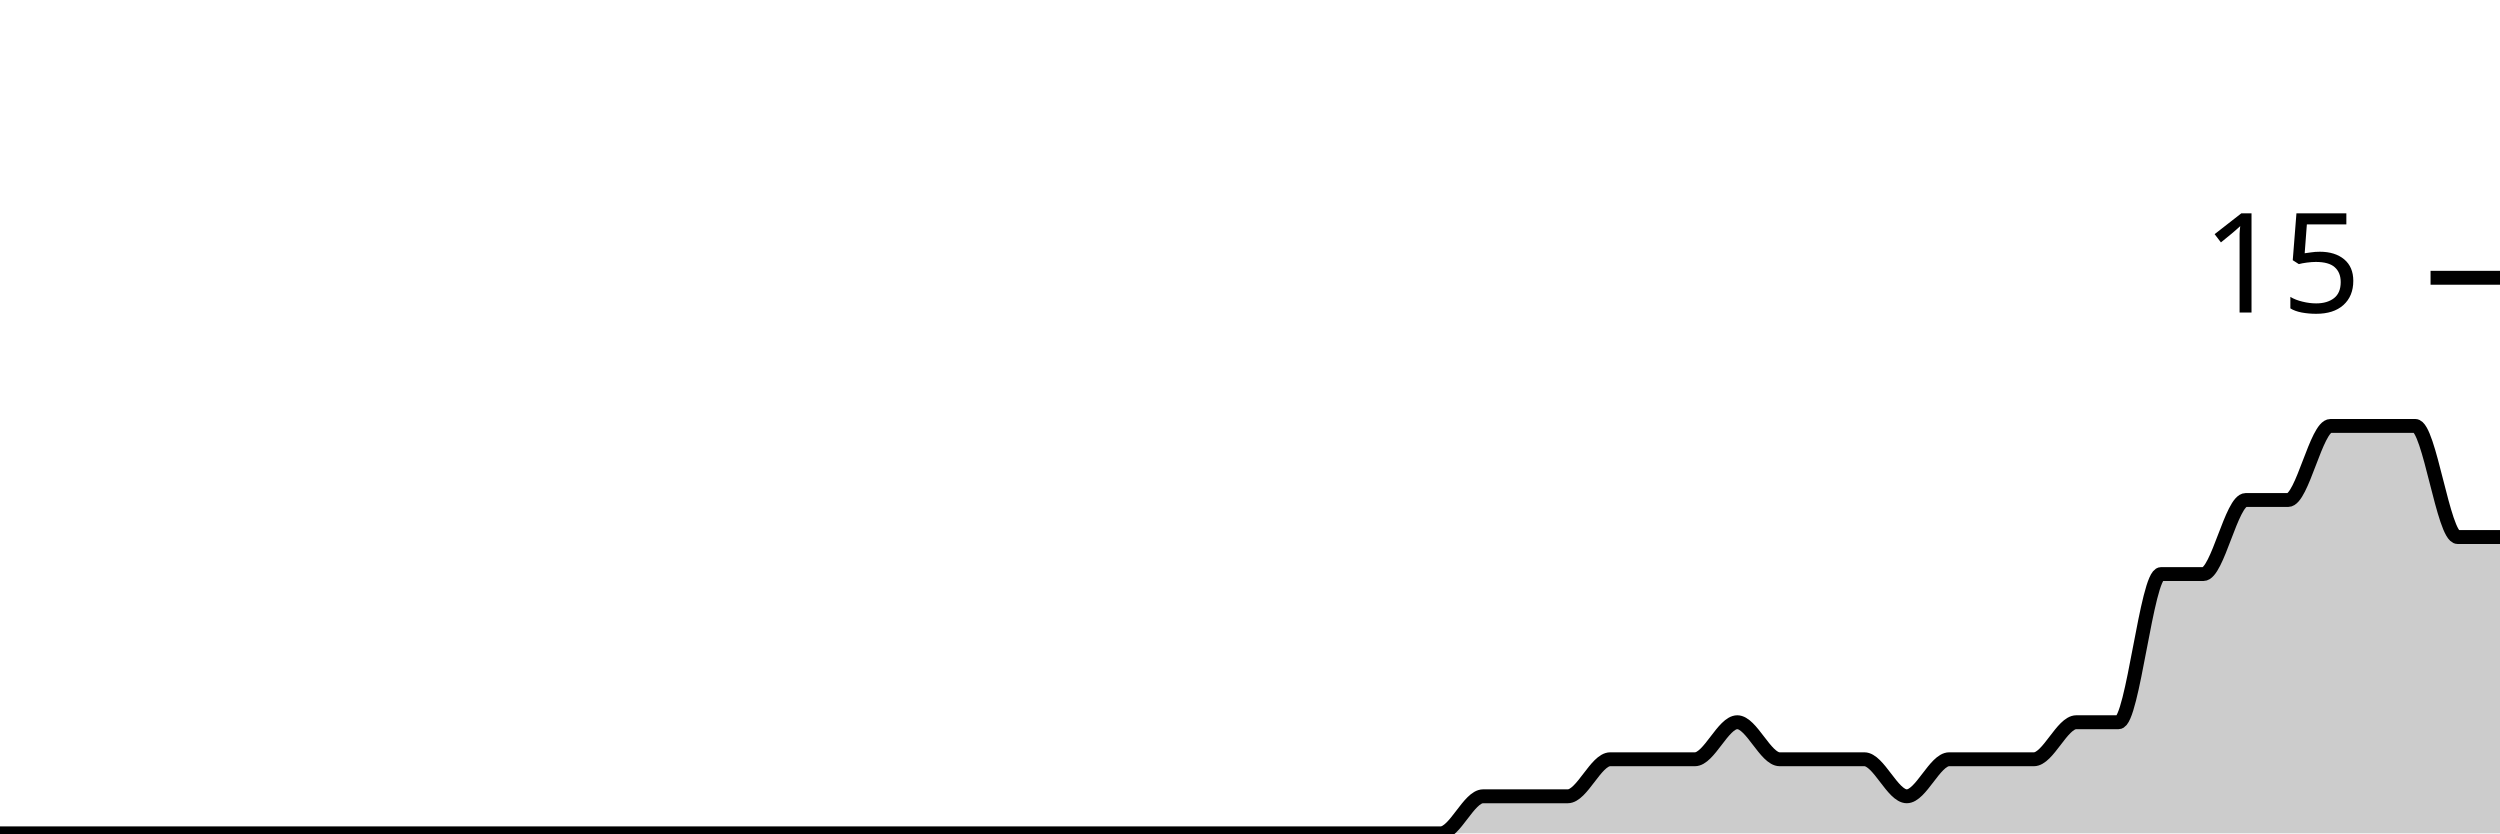
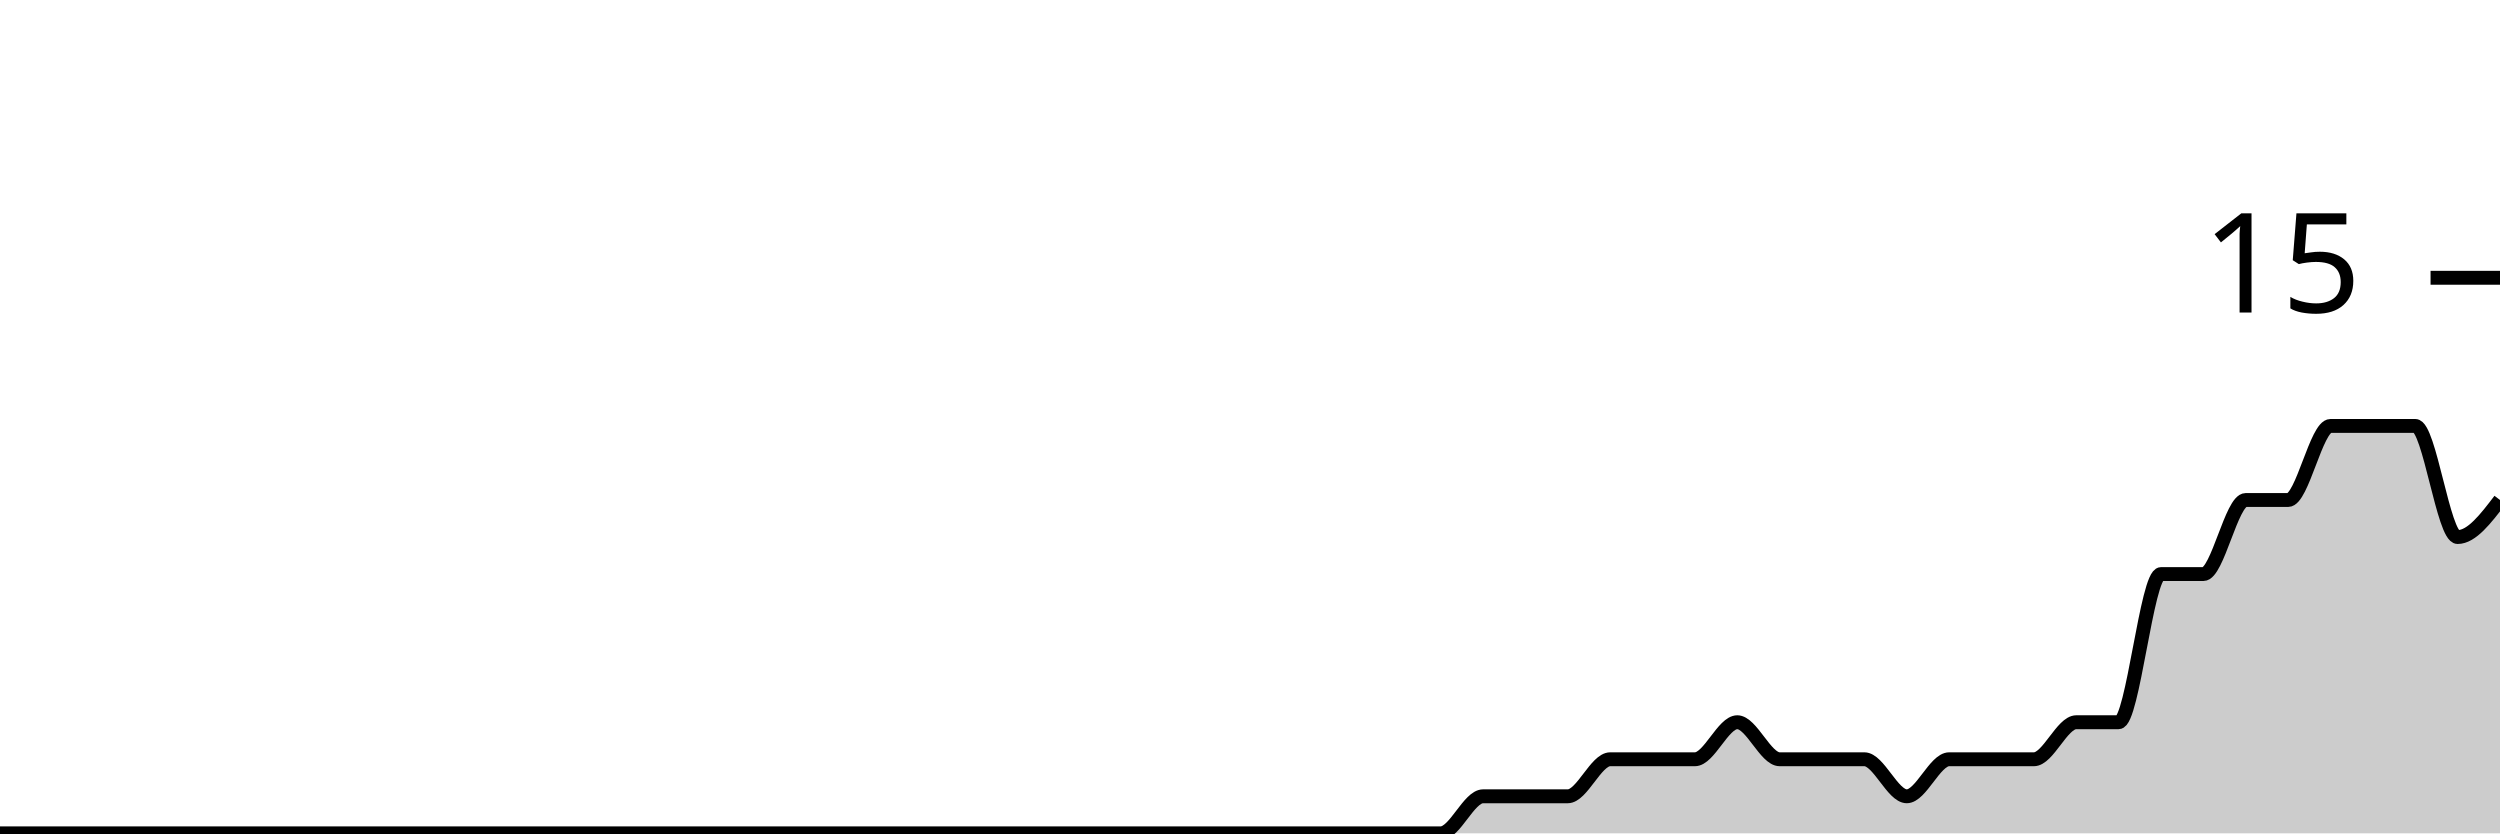
<svg xmlns="http://www.w3.org/2000/svg" viewBox="0 0 180 60">
  <g transform="translate(0,20)">
-     <path class="area" fill="rgba(0, 0, 0, 0.2)" d="M0,40C1.017,40,2.034,40,3.051,40C4.068,40,5.085,40,6.102,40C7.119,40,8.136,40,9.153,40C10.169,40,11.186,40,12.203,40C13.22,40,14.237,40,15.254,40C16.271,40,17.288,40,18.305,40C19.322,40,20.339,40,21.356,40C22.373,40,23.39,40,24.407,40C25.424,40,26.441,40,27.458,40C28.475,40,29.492,40,30.508,40C31.525,40,32.542,40,33.559,40C34.576,40,35.593,40,36.61,40C37.627,40,38.644,40,39.661,40C40.678,40,41.695,40,42.712,40C43.729,40,44.746,40,45.763,40C46.78,40,47.797,40,48.814,40C49.831,40,50.847,40,51.864,40C52.881,40,53.898,40,54.915,40C55.932,40,56.949,40,57.966,40C58.983,40,60,40,61.017,40C62.034,40,63.051,40,64.068,40C65.085,40,66.102,40,67.119,40C68.136,40,69.153,40,70.169,40C71.186,40,72.203,40,73.22,40C74.237,40,75.254,40,76.271,40C77.288,40,78.305,40,79.322,40C80.339,40,81.356,40,82.373,40C83.39,40,84.407,40,85.424,40C86.441,40,87.458,40,88.475,40C89.492,40,90.508,40,91.525,40C92.542,40,93.559,40,94.576,40C95.593,40,96.61,40,97.627,40C98.644,40,99.661,40,100.678,40C101.695,40,102.712,40,103.729,40C104.746,40,105.763,37.333,106.78,37.333C107.797,37.333,108.814,37.333,109.831,37.333C110.847,37.333,111.864,37.333,112.881,37.333C113.898,37.333,114.915,34.667,115.932,34.667C116.949,34.667,117.966,34.667,118.983,34.667C120,34.667,121.017,34.667,122.034,34.667C123.051,34.667,124.068,32,125.085,32C126.102,32,127.119,34.667,128.136,34.667C129.153,34.667,130.169,34.667,131.186,34.667C132.203,34.667,133.22,34.667,134.237,34.667C135.254,34.667,136.271,37.333,137.288,37.333C138.305,37.333,139.322,34.667,140.339,34.667C141.356,34.667,142.373,34.667,143.39,34.667C144.407,34.667,145.424,34.667,146.441,34.667C147.458,34.667,148.475,32,149.492,32C150.508,32,151.525,32,152.542,32C153.559,32,154.576,21.333,155.593,21.333C156.61,21.333,157.627,21.333,158.644,21.333C159.661,21.333,160.678,16,161.695,16C162.712,16,163.729,16,164.746,16C165.763,16,166.78,10.667,167.797,10.667C168.814,10.667,169.831,10.667,170.847,10.667C171.864,10.667,172.881,10.667,173.898,10.667C174.915,10.667,175.932,18.667,176.949,18.667C177.966,18.667,178.983,18.667,180,18.667L180,40C178.983,40,177.966,40,176.949,40C175.932,40,174.915,40,173.898,40C172.881,40,171.864,40,170.847,40C169.831,40,168.814,40,167.797,40C166.78,40,165.763,40,164.746,40C163.729,40,162.712,40,161.695,40C160.678,40,159.661,40,158.644,40C157.627,40,156.61,40,155.593,40C154.576,40,153.559,40,152.542,40C151.525,40,150.508,40,149.492,40C148.475,40,147.458,40,146.441,40C145.424,40,144.407,40,143.39,40C142.373,40,141.356,40,140.339,40C139.322,40,138.305,40,137.288,40C136.271,40,135.254,40,134.237,40C133.22,40,132.203,40,131.186,40C130.169,40,129.153,40,128.136,40C127.119,40,126.102,40,125.085,40C124.068,40,123.051,40,122.034,40C121.017,40,120,40,118.983,40C117.966,40,116.949,40,115.932,40C114.915,40,113.898,40,112.881,40C111.864,40,110.847,40,109.831,40C108.814,40,107.797,40,106.78,40C105.763,40,104.746,40,103.729,40C102.712,40,101.695,40,100.678,40C99.661,40,98.644,40,97.627,40C96.61,40,95.593,40,94.576,40C93.559,40,92.542,40,91.525,40C90.508,40,89.492,40,88.475,40C87.458,40,86.441,40,85.424,40C84.407,40,83.39,40,82.373,40C81.356,40,80.339,40,79.322,40C78.305,40,77.288,40,76.271,40C75.254,40,74.237,40,73.22,40C72.203,40,71.186,40,70.169,40C69.153,40,68.136,40,67.119,40C66.102,40,65.085,40,64.068,40C63.051,40,62.034,40,61.017,40C60,40,58.983,40,57.966,40C56.949,40,55.932,40,54.915,40C53.898,40,52.881,40,51.864,40C50.847,40,49.831,40,48.814,40C47.797,40,46.78,40,45.763,40C44.746,40,43.729,40,42.712,40C41.695,40,40.678,40,39.661,40C38.644,40,37.627,40,36.61,40C35.593,40,34.576,40,33.559,40C32.542,40,31.525,40,30.508,40C29.492,40,28.475,40,27.458,40C26.441,40,25.424,40,24.407,40C23.39,40,22.373,40,21.356,40C20.339,40,19.322,40,18.305,40C17.288,40,16.271,40,15.254,40C14.237,40,13.22,40,12.203,40C11.186,40,10.169,40,9.153,40C8.136,40,7.119,40,6.102,40C5.085,40,4.068,40,3.051,40C2.034,40,1.017,40,0,40Z" />
-     <path class="line" stroke="black" fill="none" d="M0,40C1.017,40,2.034,40,3.051,40C4.068,40,5.085,40,6.102,40C7.119,40,8.136,40,9.153,40C10.169,40,11.186,40,12.203,40C13.22,40,14.237,40,15.254,40C16.271,40,17.288,40,18.305,40C19.322,40,20.339,40,21.356,40C22.373,40,23.39,40,24.407,40C25.424,40,26.441,40,27.458,40C28.475,40,29.492,40,30.508,40C31.525,40,32.542,40,33.559,40C34.576,40,35.593,40,36.61,40C37.627,40,38.644,40,39.661,40C40.678,40,41.695,40,42.712,40C43.729,40,44.746,40,45.763,40C46.78,40,47.797,40,48.814,40C49.831,40,50.847,40,51.864,40C52.881,40,53.898,40,54.915,40C55.932,40,56.949,40,57.966,40C58.983,40,60,40,61.017,40C62.034,40,63.051,40,64.068,40C65.085,40,66.102,40,67.119,40C68.136,40,69.153,40,70.169,40C71.186,40,72.203,40,73.22,40C74.237,40,75.254,40,76.271,40C77.288,40,78.305,40,79.322,40C80.339,40,81.356,40,82.373,40C83.39,40,84.407,40,85.424,40C86.441,40,87.458,40,88.475,40C89.492,40,90.508,40,91.525,40C92.542,40,93.559,40,94.576,40C95.593,40,96.61,40,97.627,40C98.644,40,99.661,40,100.678,40C101.695,40,102.712,40,103.729,40C104.746,40,105.763,37.333,106.78,37.333C107.797,37.333,108.814,37.333,109.831,37.333C110.847,37.333,111.864,37.333,112.881,37.333C113.898,37.333,114.915,34.667,115.932,34.667C116.949,34.667,117.966,34.667,118.983,34.667C120,34.667,121.017,34.667,122.034,34.667C123.051,34.667,124.068,32,125.085,32C126.102,32,127.119,34.667,128.136,34.667C129.153,34.667,130.169,34.667,131.186,34.667C132.203,34.667,133.22,34.667,134.237,34.667C135.254,34.667,136.271,37.333,137.288,37.333C138.305,37.333,139.322,34.667,140.339,34.667C141.356,34.667,142.373,34.667,143.39,34.667C144.407,34.667,145.424,34.667,146.441,34.667C147.458,34.667,148.475,32,149.492,32C150.508,32,151.525,32,152.542,32C153.559,32,154.576,21.333,155.593,21.333C156.61,21.333,157.627,21.333,158.644,21.333C159.661,21.333,160.678,16,161.695,16C162.712,16,163.729,16,164.746,16C165.763,16,166.78,10.667,167.797,10.667C168.814,10.667,169.831,10.667,170.847,10.667C171.864,10.667,172.881,10.667,173.898,10.667C174.915,10.667,175.932,18.667,176.949,18.667C177.966,18.667,178.983,18.667,180,18.667" />
+     <path class="area" fill="rgba(0, 0, 0, 0.2)" d="M0,40C1.017,40,2.034,40,3.051,40C4.068,40,5.085,40,6.102,40C7.119,40,8.136,40,9.153,40C10.169,40,11.186,40,12.203,40C13.22,40,14.237,40,15.254,40C16.271,40,17.288,40,18.305,40C19.322,40,20.339,40,21.356,40C22.373,40,23.39,40,24.407,40C25.424,40,26.441,40,27.458,40C28.475,40,29.492,40,30.508,40C31.525,40,32.542,40,33.559,40C34.576,40,35.593,40,36.61,40C37.627,40,38.644,40,39.661,40C40.678,40,41.695,40,42.712,40C43.729,40,44.746,40,45.763,40C46.78,40,47.797,40,48.814,40C49.831,40,50.847,40,51.864,40C52.881,40,53.898,40,54.915,40C55.932,40,56.949,40,57.966,40C58.983,40,60,40,61.017,40C62.034,40,63.051,40,64.068,40C65.085,40,66.102,40,67.119,40C68.136,40,69.153,40,70.169,40C71.186,40,72.203,40,73.22,40C74.237,40,75.254,40,76.271,40C77.288,40,78.305,40,79.322,40C80.339,40,81.356,40,82.373,40C83.39,40,84.407,40,85.424,40C86.441,40,87.458,40,88.475,40C89.492,40,90.508,40,91.525,40C92.542,40,93.559,40,94.576,40C95.593,40,96.61,40,97.627,40C98.644,40,99.661,40,100.678,40C101.695,40,102.712,40,103.729,40C104.746,40,105.763,37.333,106.78,37.333C107.797,37.333,108.814,37.333,109.831,37.333C110.847,37.333,111.864,37.333,112.881,37.333C113.898,37.333,114.915,34.667,115.932,34.667C116.949,34.667,117.966,34.667,118.983,34.667C120,34.667,121.017,34.667,122.034,34.667C123.051,34.667,124.068,32,125.085,32C126.102,32,127.119,34.667,128.136,34.667C129.153,34.667,130.169,34.667,131.186,34.667C132.203,34.667,133.22,34.667,134.237,34.667C135.254,34.667,136.271,37.333,137.288,37.333C138.305,37.333,139.322,34.667,140.339,34.667C141.356,34.667,142.373,34.667,143.39,34.667C144.407,34.667,145.424,34.667,146.441,34.667C147.458,34.667,148.475,32,149.492,32C150.508,32,151.525,32,152.542,32C153.559,32,154.576,21.333,155.593,21.333C156.61,21.333,157.627,21.333,158.644,21.333C159.661,21.333,160.678,16,161.695,16C162.712,16,163.729,16,164.746,16C165.763,16,166.78,10.667,167.797,10.667C168.814,10.667,169.831,10.667,170.847,10.667C171.864,10.667,172.881,10.667,173.898,10.667C174.915,10.667,175.932,18.667,176.949,18.667C177.966,18.667,178.983,17.333,180,16L180,40C178.983,40,177.966,40,176.949,40C175.932,40,174.915,40,173.898,40C172.881,40,171.864,40,170.847,40C169.831,40,168.814,40,167.797,40C166.78,40,165.763,40,164.746,40C163.729,40,162.712,40,161.695,40C160.678,40,159.661,40,158.644,40C157.627,40,156.61,40,155.593,40C154.576,40,153.559,40,152.542,40C151.525,40,150.508,40,149.492,40C148.475,40,147.458,40,146.441,40C145.424,40,144.407,40,143.39,40C142.373,40,141.356,40,140.339,40C139.322,40,138.305,40,137.288,40C136.271,40,135.254,40,134.237,40C133.22,40,132.203,40,131.186,40C130.169,40,129.153,40,128.136,40C127.119,40,126.102,40,125.085,40C124.068,40,123.051,40,122.034,40C121.017,40,120,40,118.983,40C117.966,40,116.949,40,115.932,40C114.915,40,113.898,40,112.881,40C111.864,40,110.847,40,109.831,40C108.814,40,107.797,40,106.78,40C105.763,40,104.746,40,103.729,40C102.712,40,101.695,40,100.678,40C99.661,40,98.644,40,97.627,40C96.61,40,95.593,40,94.576,40C93.559,40,92.542,40,91.525,40C90.508,40,89.492,40,88.475,40C87.458,40,86.441,40,85.424,40C84.407,40,83.39,40,82.373,40C81.356,40,80.339,40,79.322,40C78.305,40,77.288,40,76.271,40C75.254,40,74.237,40,73.22,40C72.203,40,71.186,40,70.169,40C69.153,40,68.136,40,67.119,40C66.102,40,65.085,40,64.068,40C63.051,40,62.034,40,61.017,40C60,40,58.983,40,57.966,40C56.949,40,55.932,40,54.915,40C53.898,40,52.881,40,51.864,40C50.847,40,49.831,40,48.814,40C47.797,40,46.78,40,45.763,40C44.746,40,43.729,40,42.712,40C41.695,40,40.678,40,39.661,40C38.644,40,37.627,40,36.61,40C35.593,40,34.576,40,33.559,40C32.542,40,31.525,40,30.508,40C29.492,40,28.475,40,27.458,40C26.441,40,25.424,40,24.407,40C23.39,40,22.373,40,21.356,40C20.339,40,19.322,40,18.305,40C17.288,40,16.271,40,15.254,40C14.237,40,13.22,40,12.203,40C11.186,40,10.169,40,9.153,40C8.136,40,7.119,40,6.102,40C5.085,40,4.068,40,3.051,40C2.034,40,1.017,40,0,40Z" />
+     <path class="line" stroke="black" fill="none" d="M0,40C1.017,40,2.034,40,3.051,40C4.068,40,5.085,40,6.102,40C7.119,40,8.136,40,9.153,40C10.169,40,11.186,40,12.203,40C13.22,40,14.237,40,15.254,40C16.271,40,17.288,40,18.305,40C19.322,40,20.339,40,21.356,40C22.373,40,23.39,40,24.407,40C25.424,40,26.441,40,27.458,40C28.475,40,29.492,40,30.508,40C31.525,40,32.542,40,33.559,40C34.576,40,35.593,40,36.61,40C37.627,40,38.644,40,39.661,40C40.678,40,41.695,40,42.712,40C43.729,40,44.746,40,45.763,40C46.78,40,47.797,40,48.814,40C49.831,40,50.847,40,51.864,40C52.881,40,53.898,40,54.915,40C55.932,40,56.949,40,57.966,40C58.983,40,60,40,61.017,40C62.034,40,63.051,40,64.068,40C65.085,40,66.102,40,67.119,40C68.136,40,69.153,40,70.169,40C71.186,40,72.203,40,73.22,40C74.237,40,75.254,40,76.271,40C77.288,40,78.305,40,79.322,40C80.339,40,81.356,40,82.373,40C83.39,40,84.407,40,85.424,40C86.441,40,87.458,40,88.475,40C89.492,40,90.508,40,91.525,40C92.542,40,93.559,40,94.576,40C95.593,40,96.61,40,97.627,40C98.644,40,99.661,40,100.678,40C101.695,40,102.712,40,103.729,40C104.746,40,105.763,37.333,106.78,37.333C107.797,37.333,108.814,37.333,109.831,37.333C110.847,37.333,111.864,37.333,112.881,37.333C113.898,37.333,114.915,34.667,115.932,34.667C116.949,34.667,117.966,34.667,118.983,34.667C120,34.667,121.017,34.667,122.034,34.667C123.051,34.667,124.068,32,125.085,32C126.102,32,127.119,34.667,128.136,34.667C129.153,34.667,130.169,34.667,131.186,34.667C132.203,34.667,133.22,34.667,134.237,34.667C135.254,34.667,136.271,37.333,137.288,37.333C138.305,37.333,139.322,34.667,140.339,34.667C141.356,34.667,142.373,34.667,143.39,34.667C144.407,34.667,145.424,34.667,146.441,34.667C147.458,34.667,148.475,32,149.492,32C150.508,32,151.525,32,152.542,32C153.559,32,154.576,21.333,155.593,21.333C156.61,21.333,157.627,21.333,158.644,21.333C159.661,21.333,160.678,16,161.695,16C162.712,16,163.729,16,164.746,16C165.763,16,166.78,10.667,167.797,10.667C168.814,10.667,169.831,10.667,170.847,10.667C171.864,10.667,172.881,10.667,173.898,10.667C174.915,10.667,175.932,18.667,176.949,18.667C177.966,18.667,178.983,17.333,180,16" />
    <path class="axis-ceiling" stroke-width="1" stroke="black" fill="none" d="M175,0L180,0" />
    <text class="axis-ceiling-label" font-family="sans-serif" text-anchor="end" font-size="10px" x="170" y="2.5">15</text>
  </g>
</svg>
